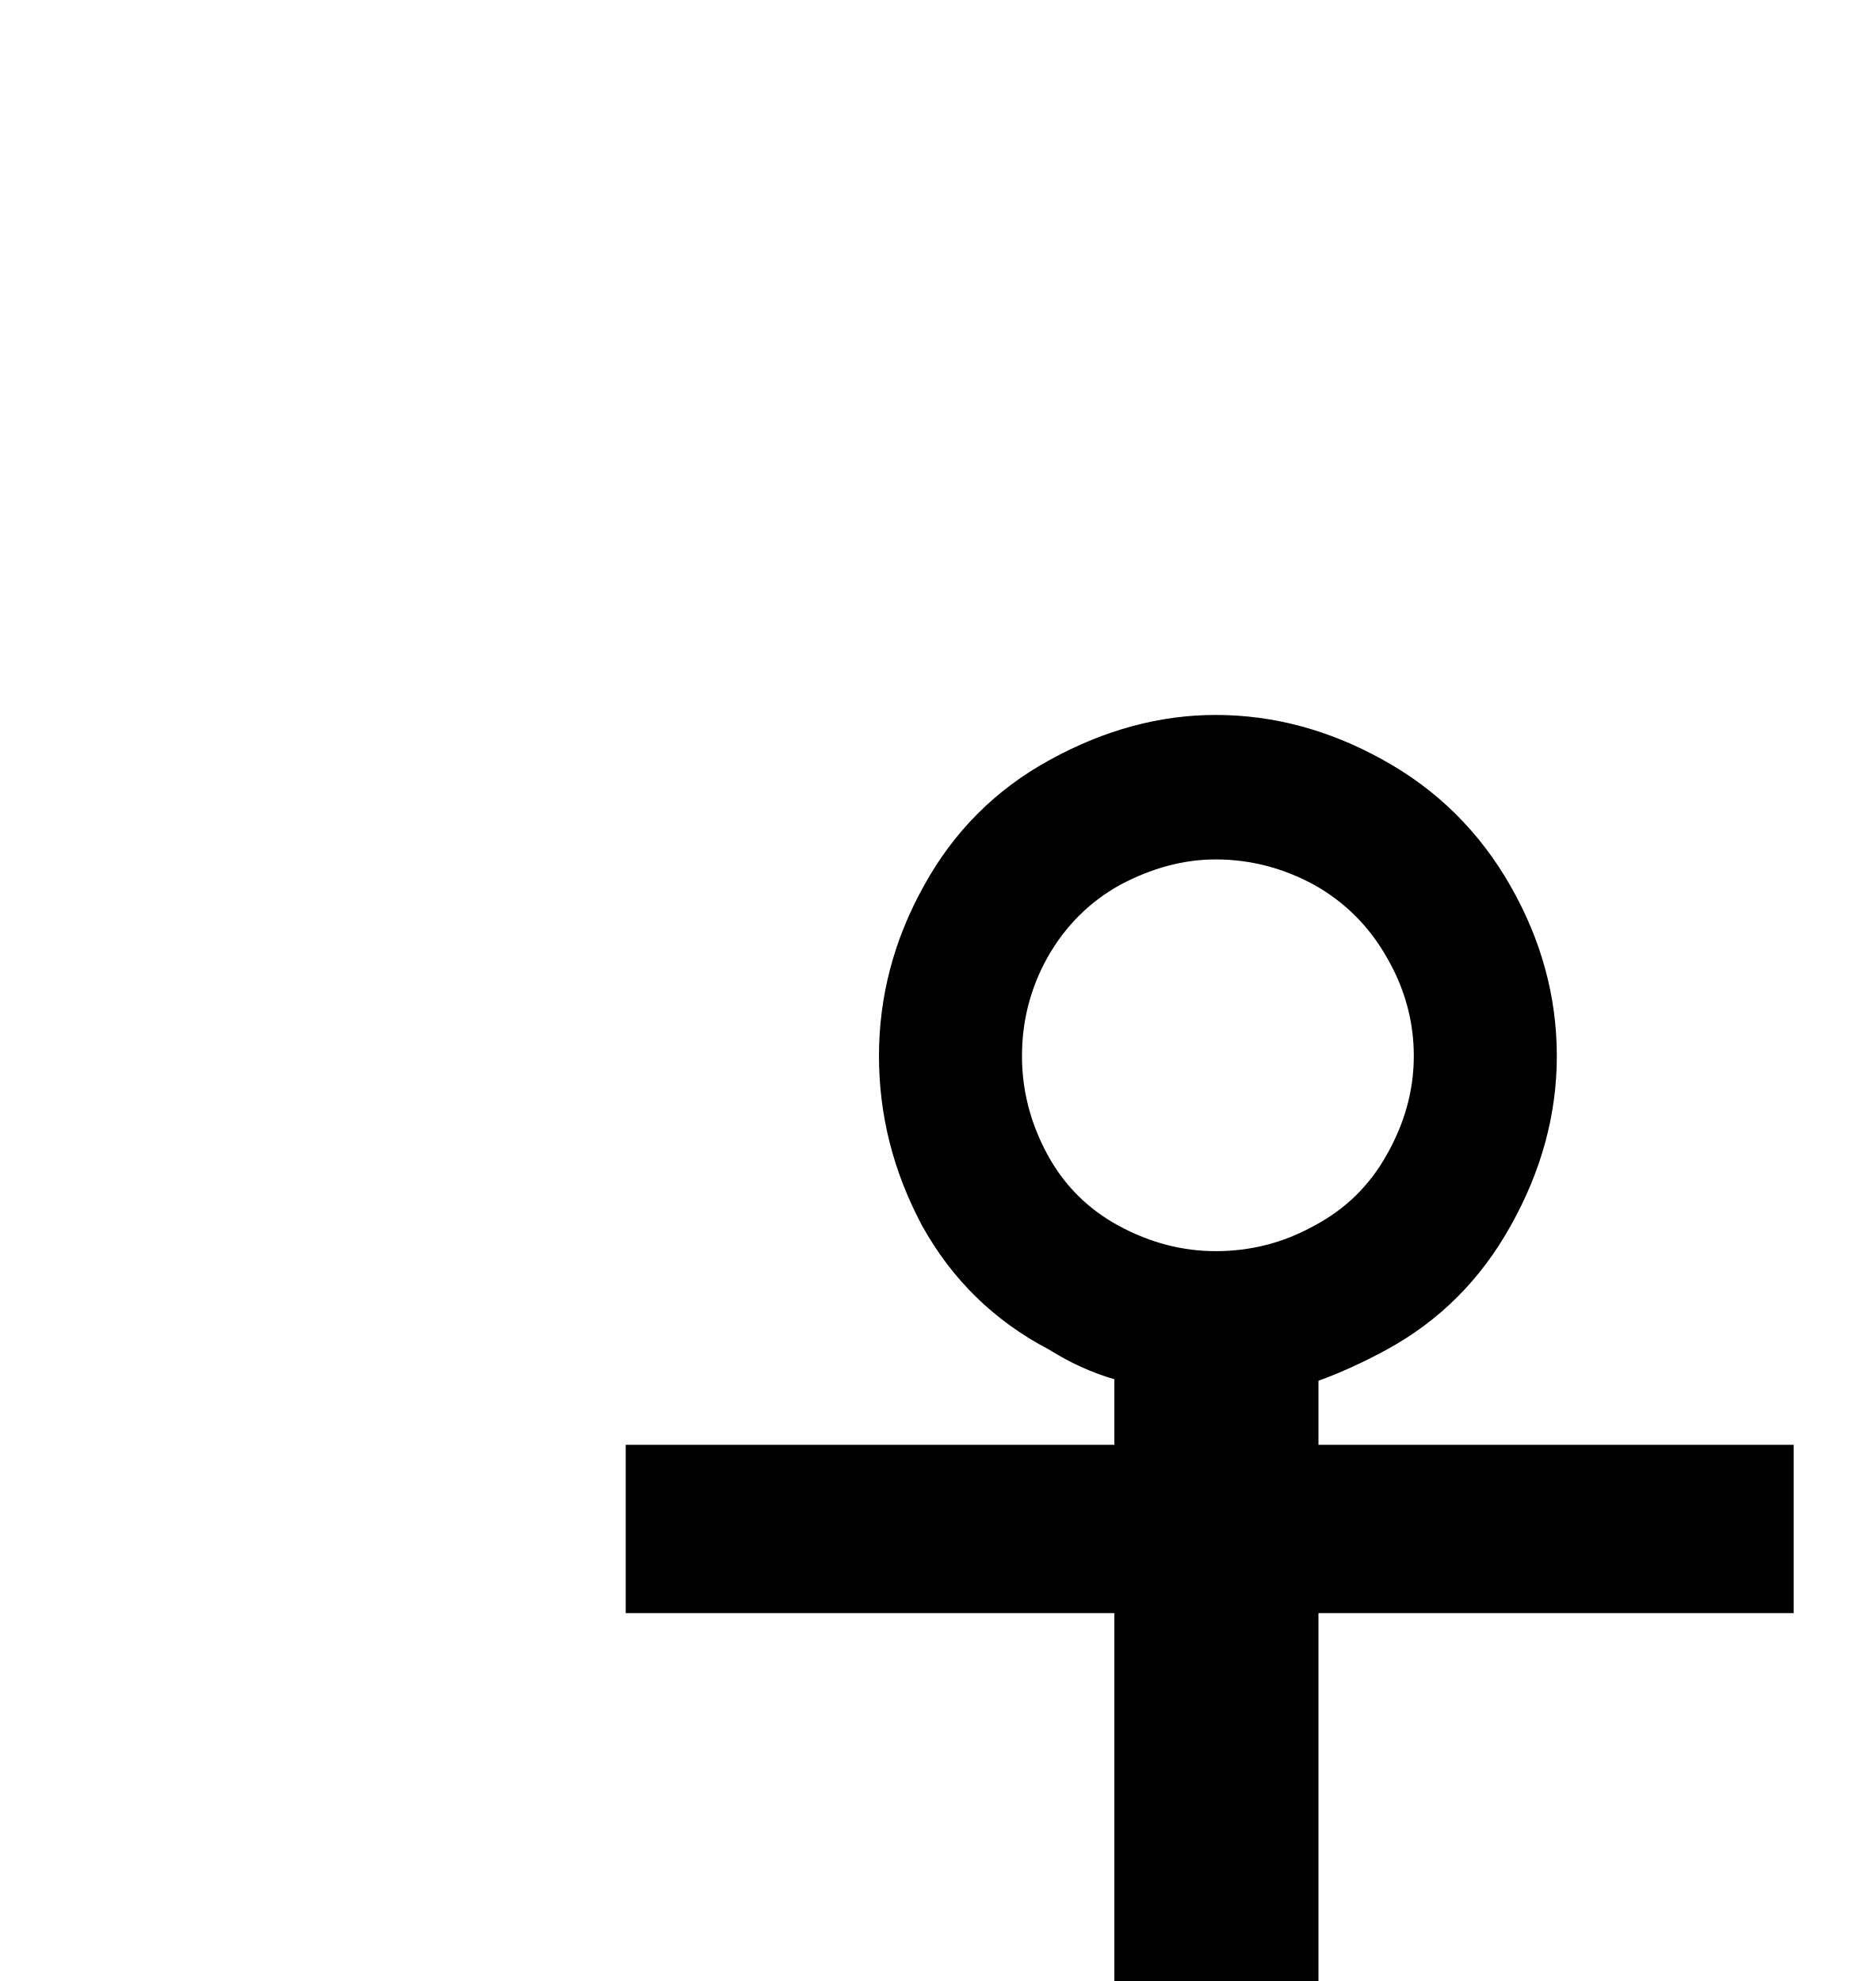
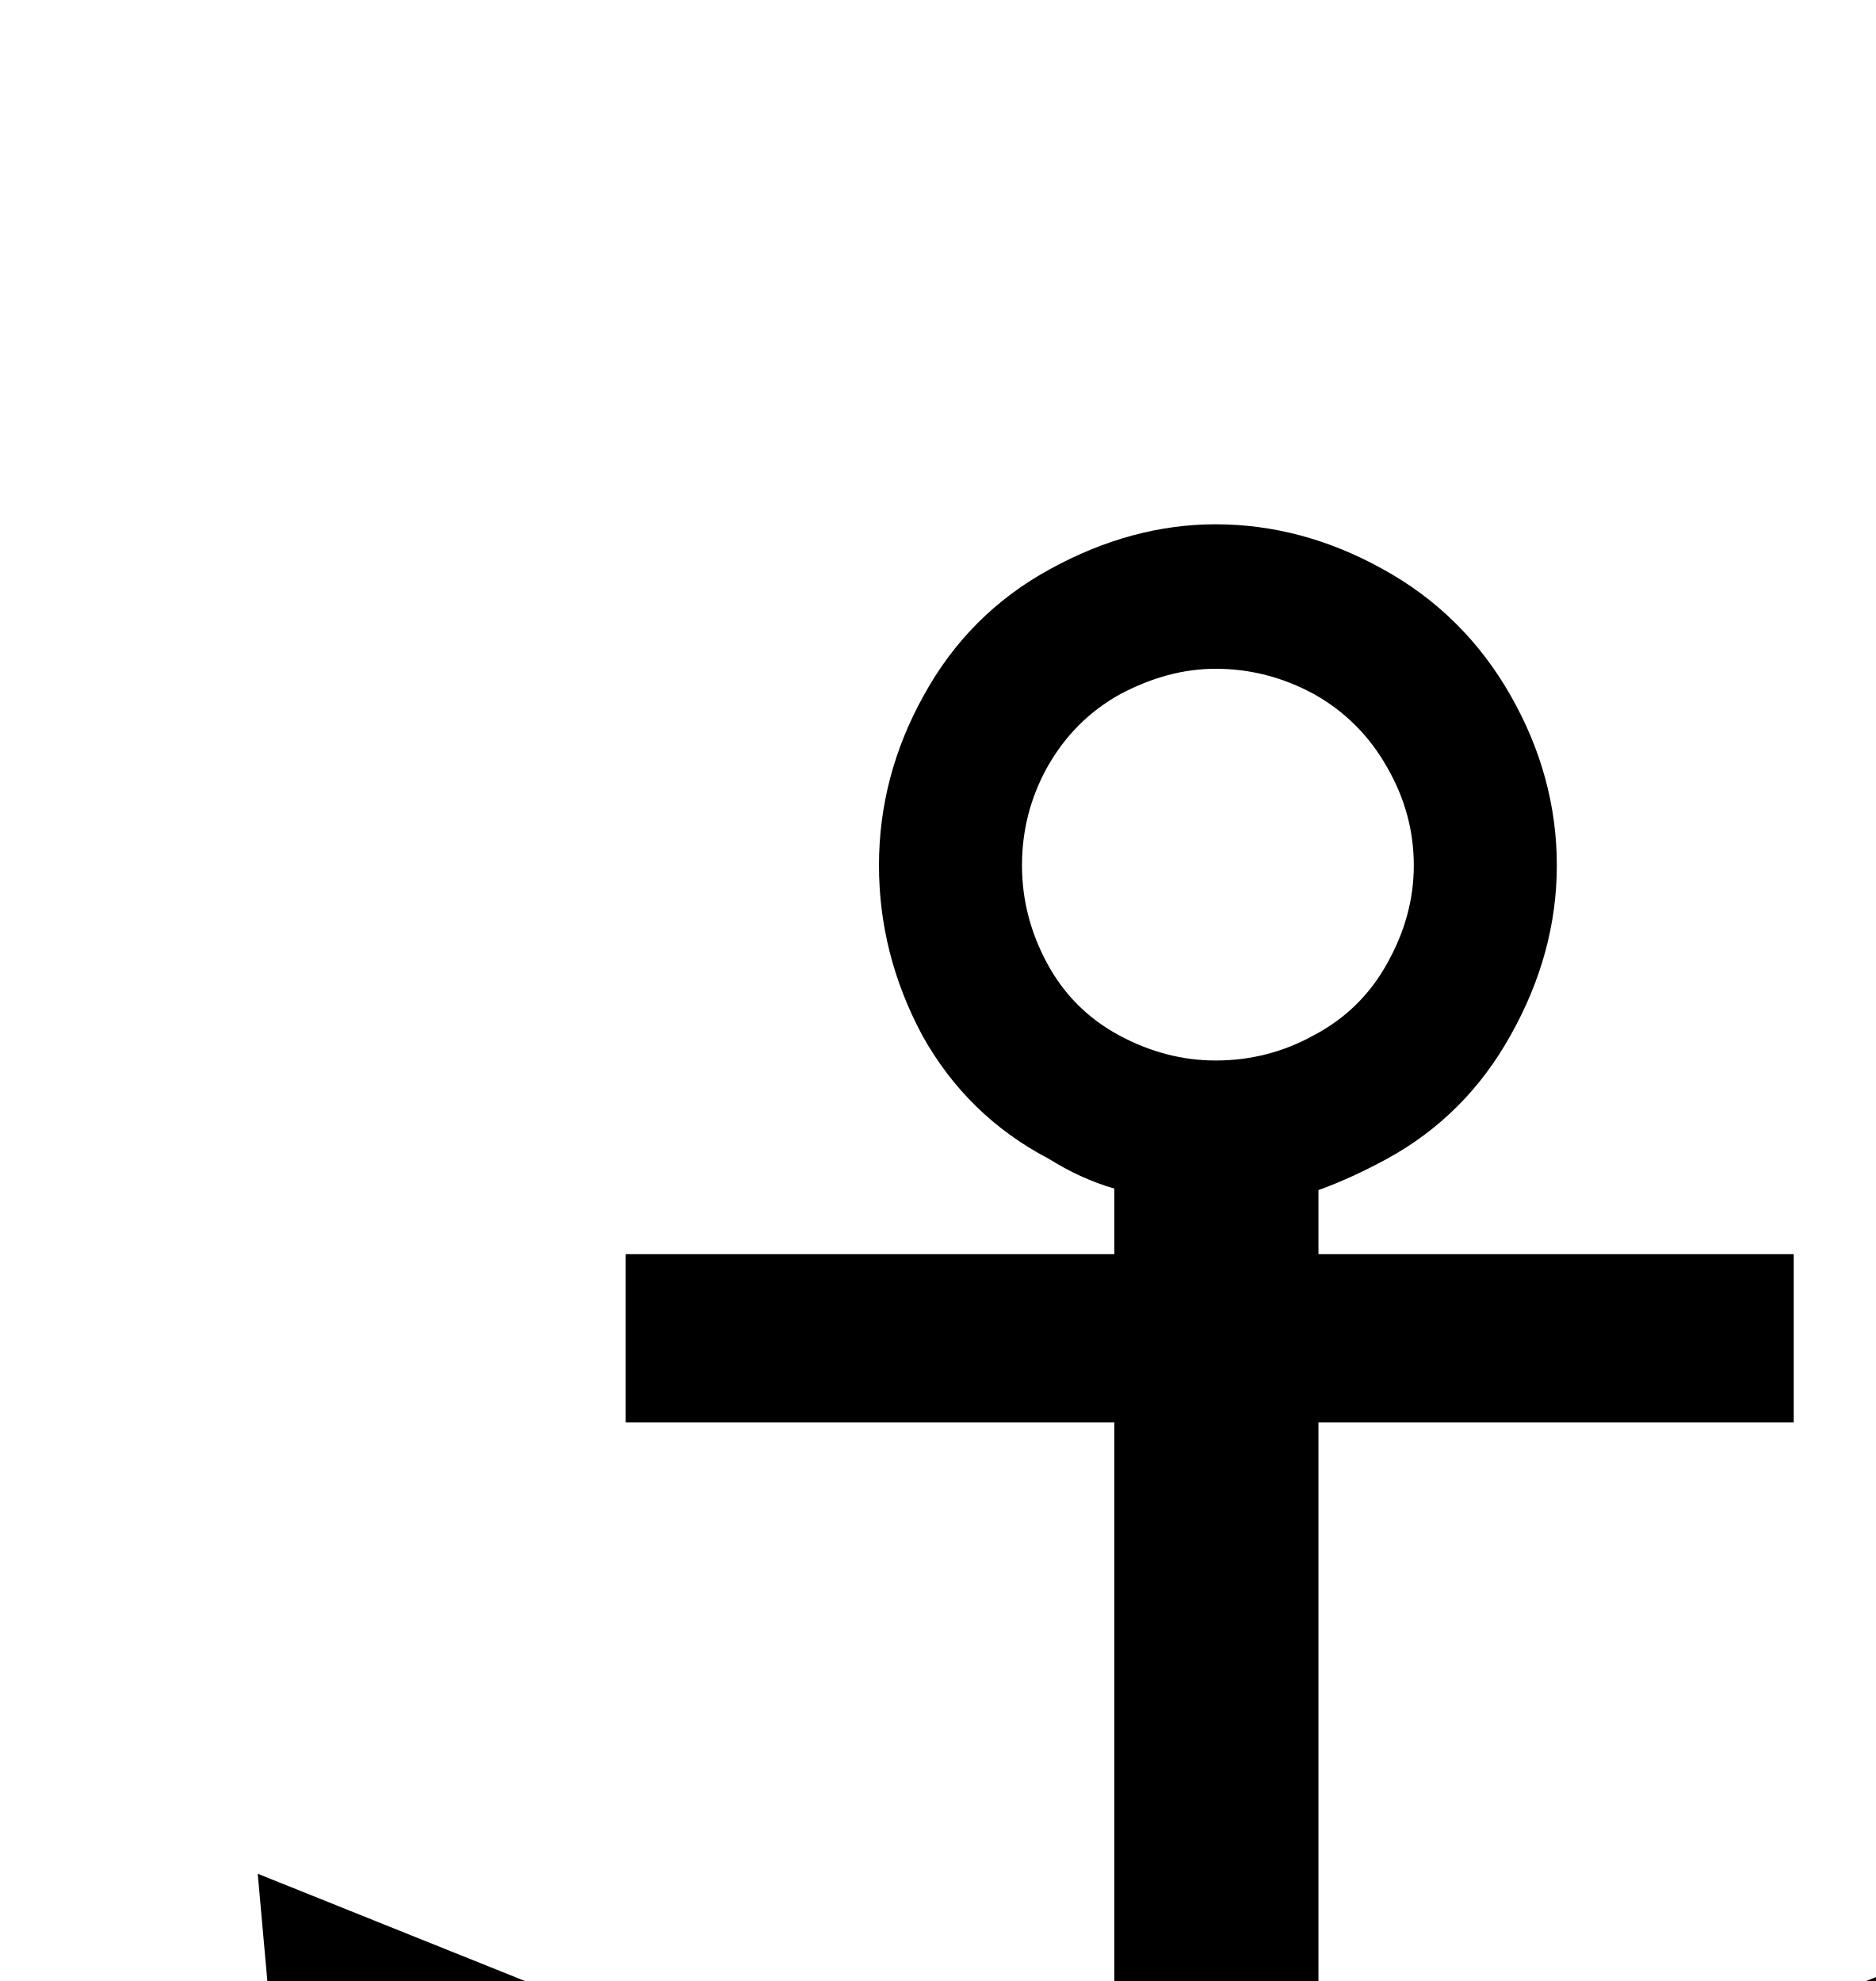
<svg xmlns="http://www.w3.org/2000/svg">
-   <text y="28" font-size="28">⚓</text>
+   <text y="26" font-size="28">⚓</text>
</svg>
